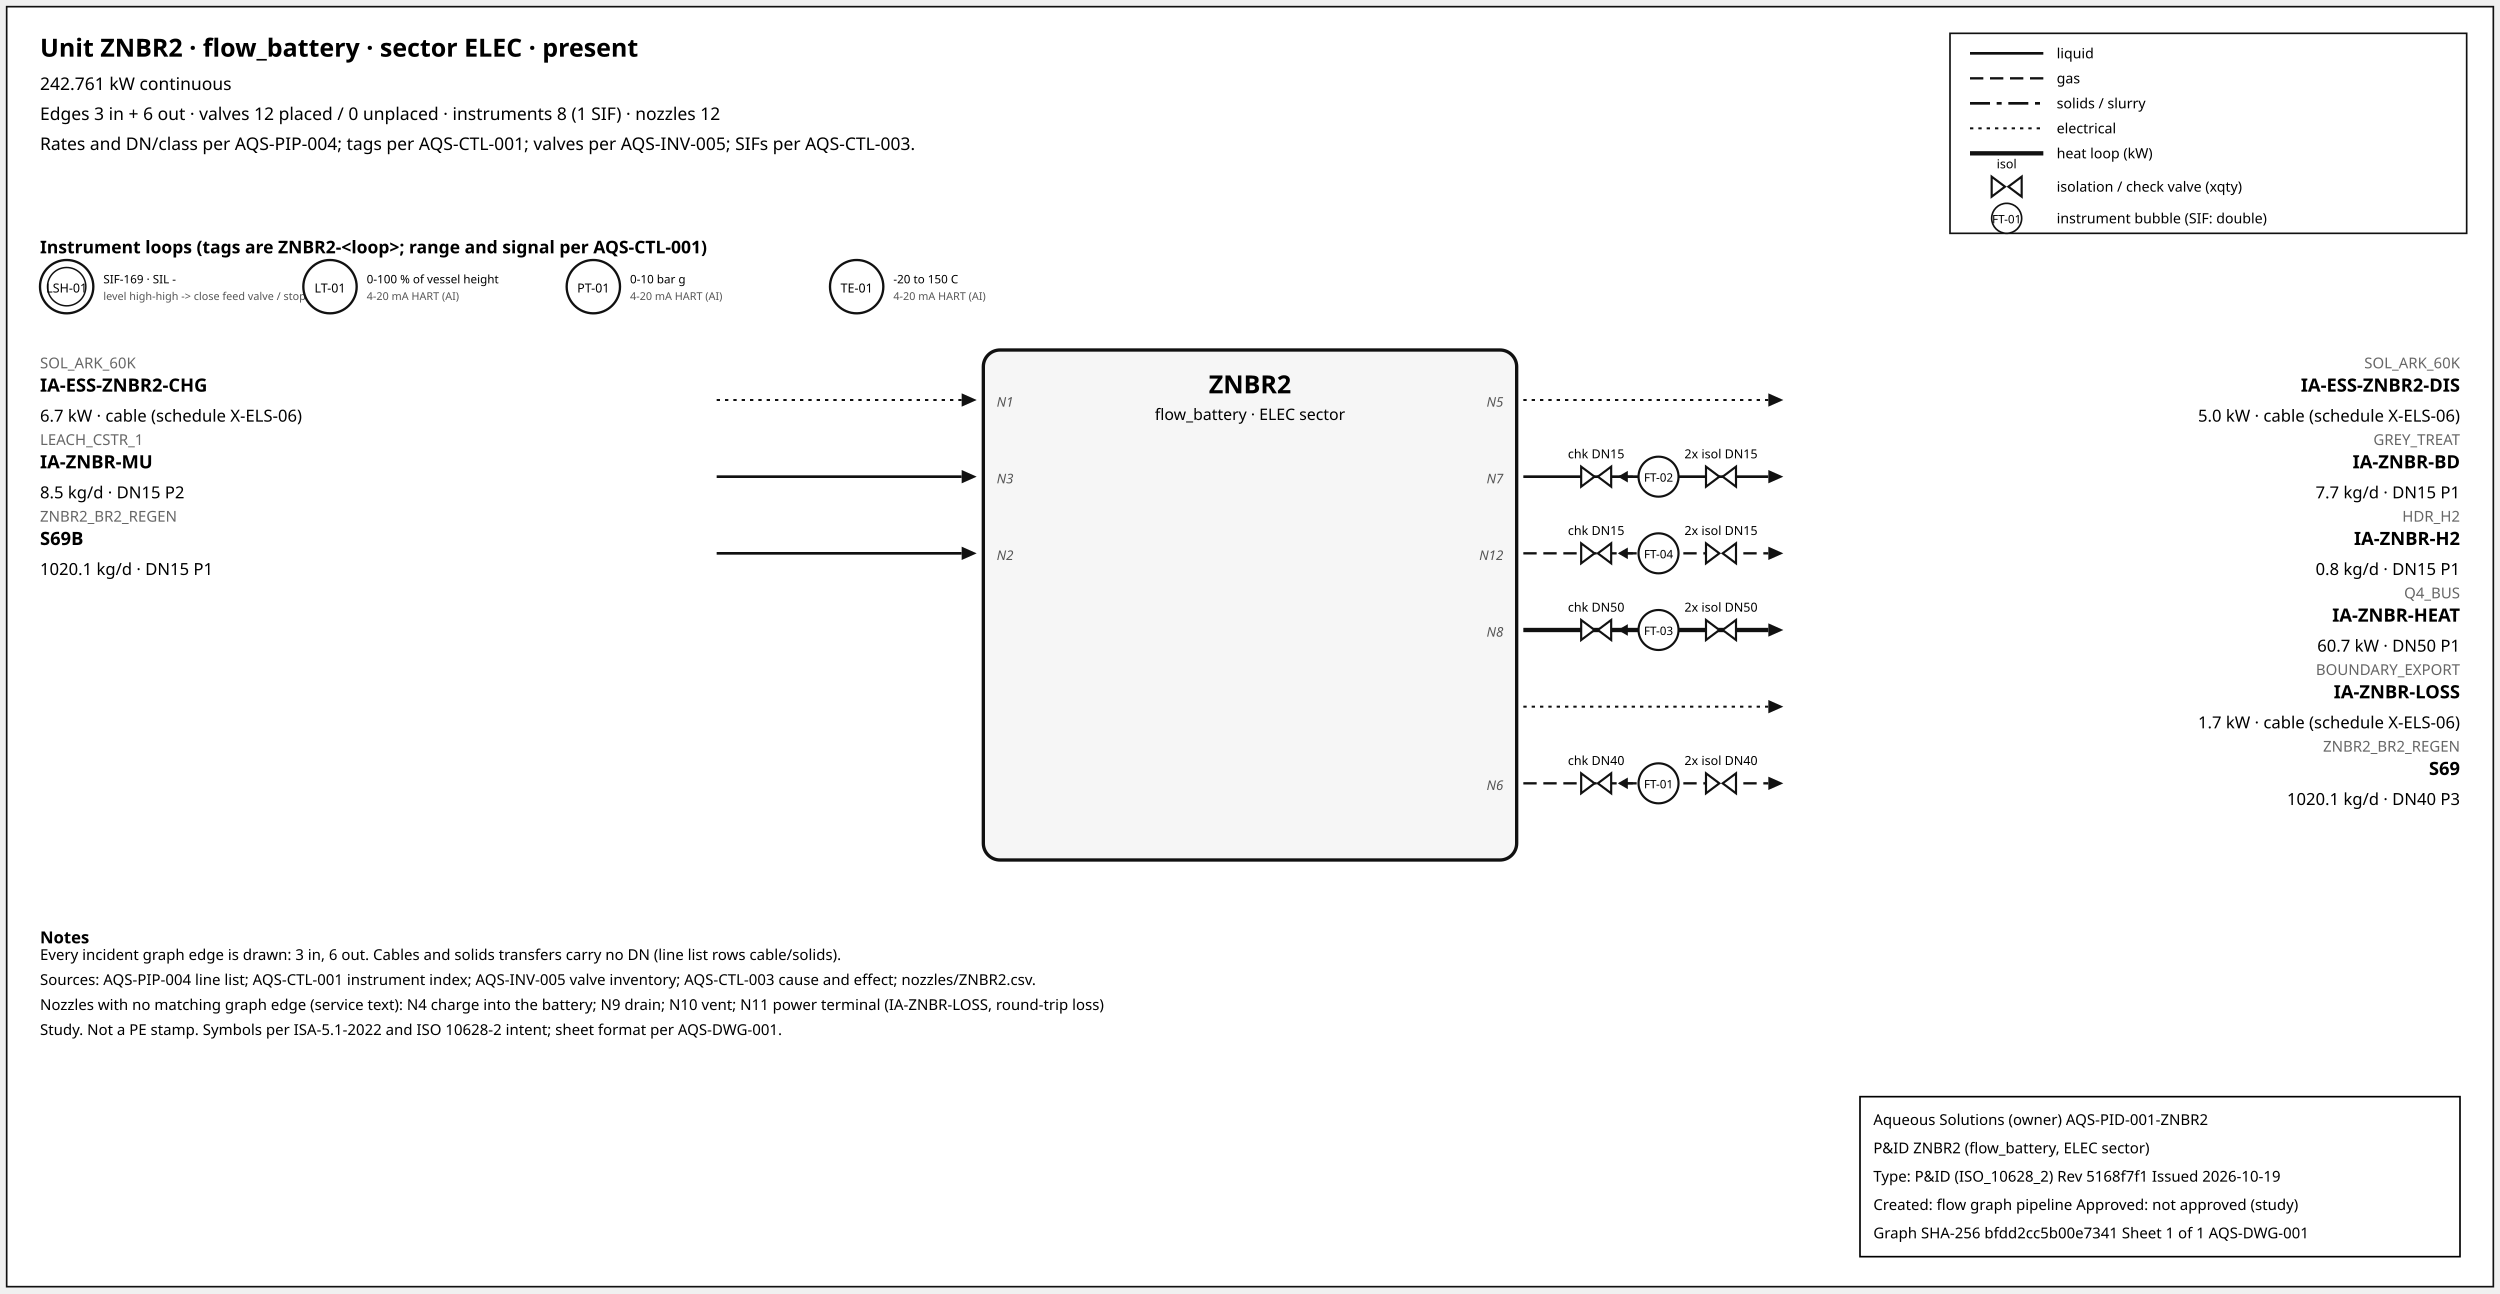
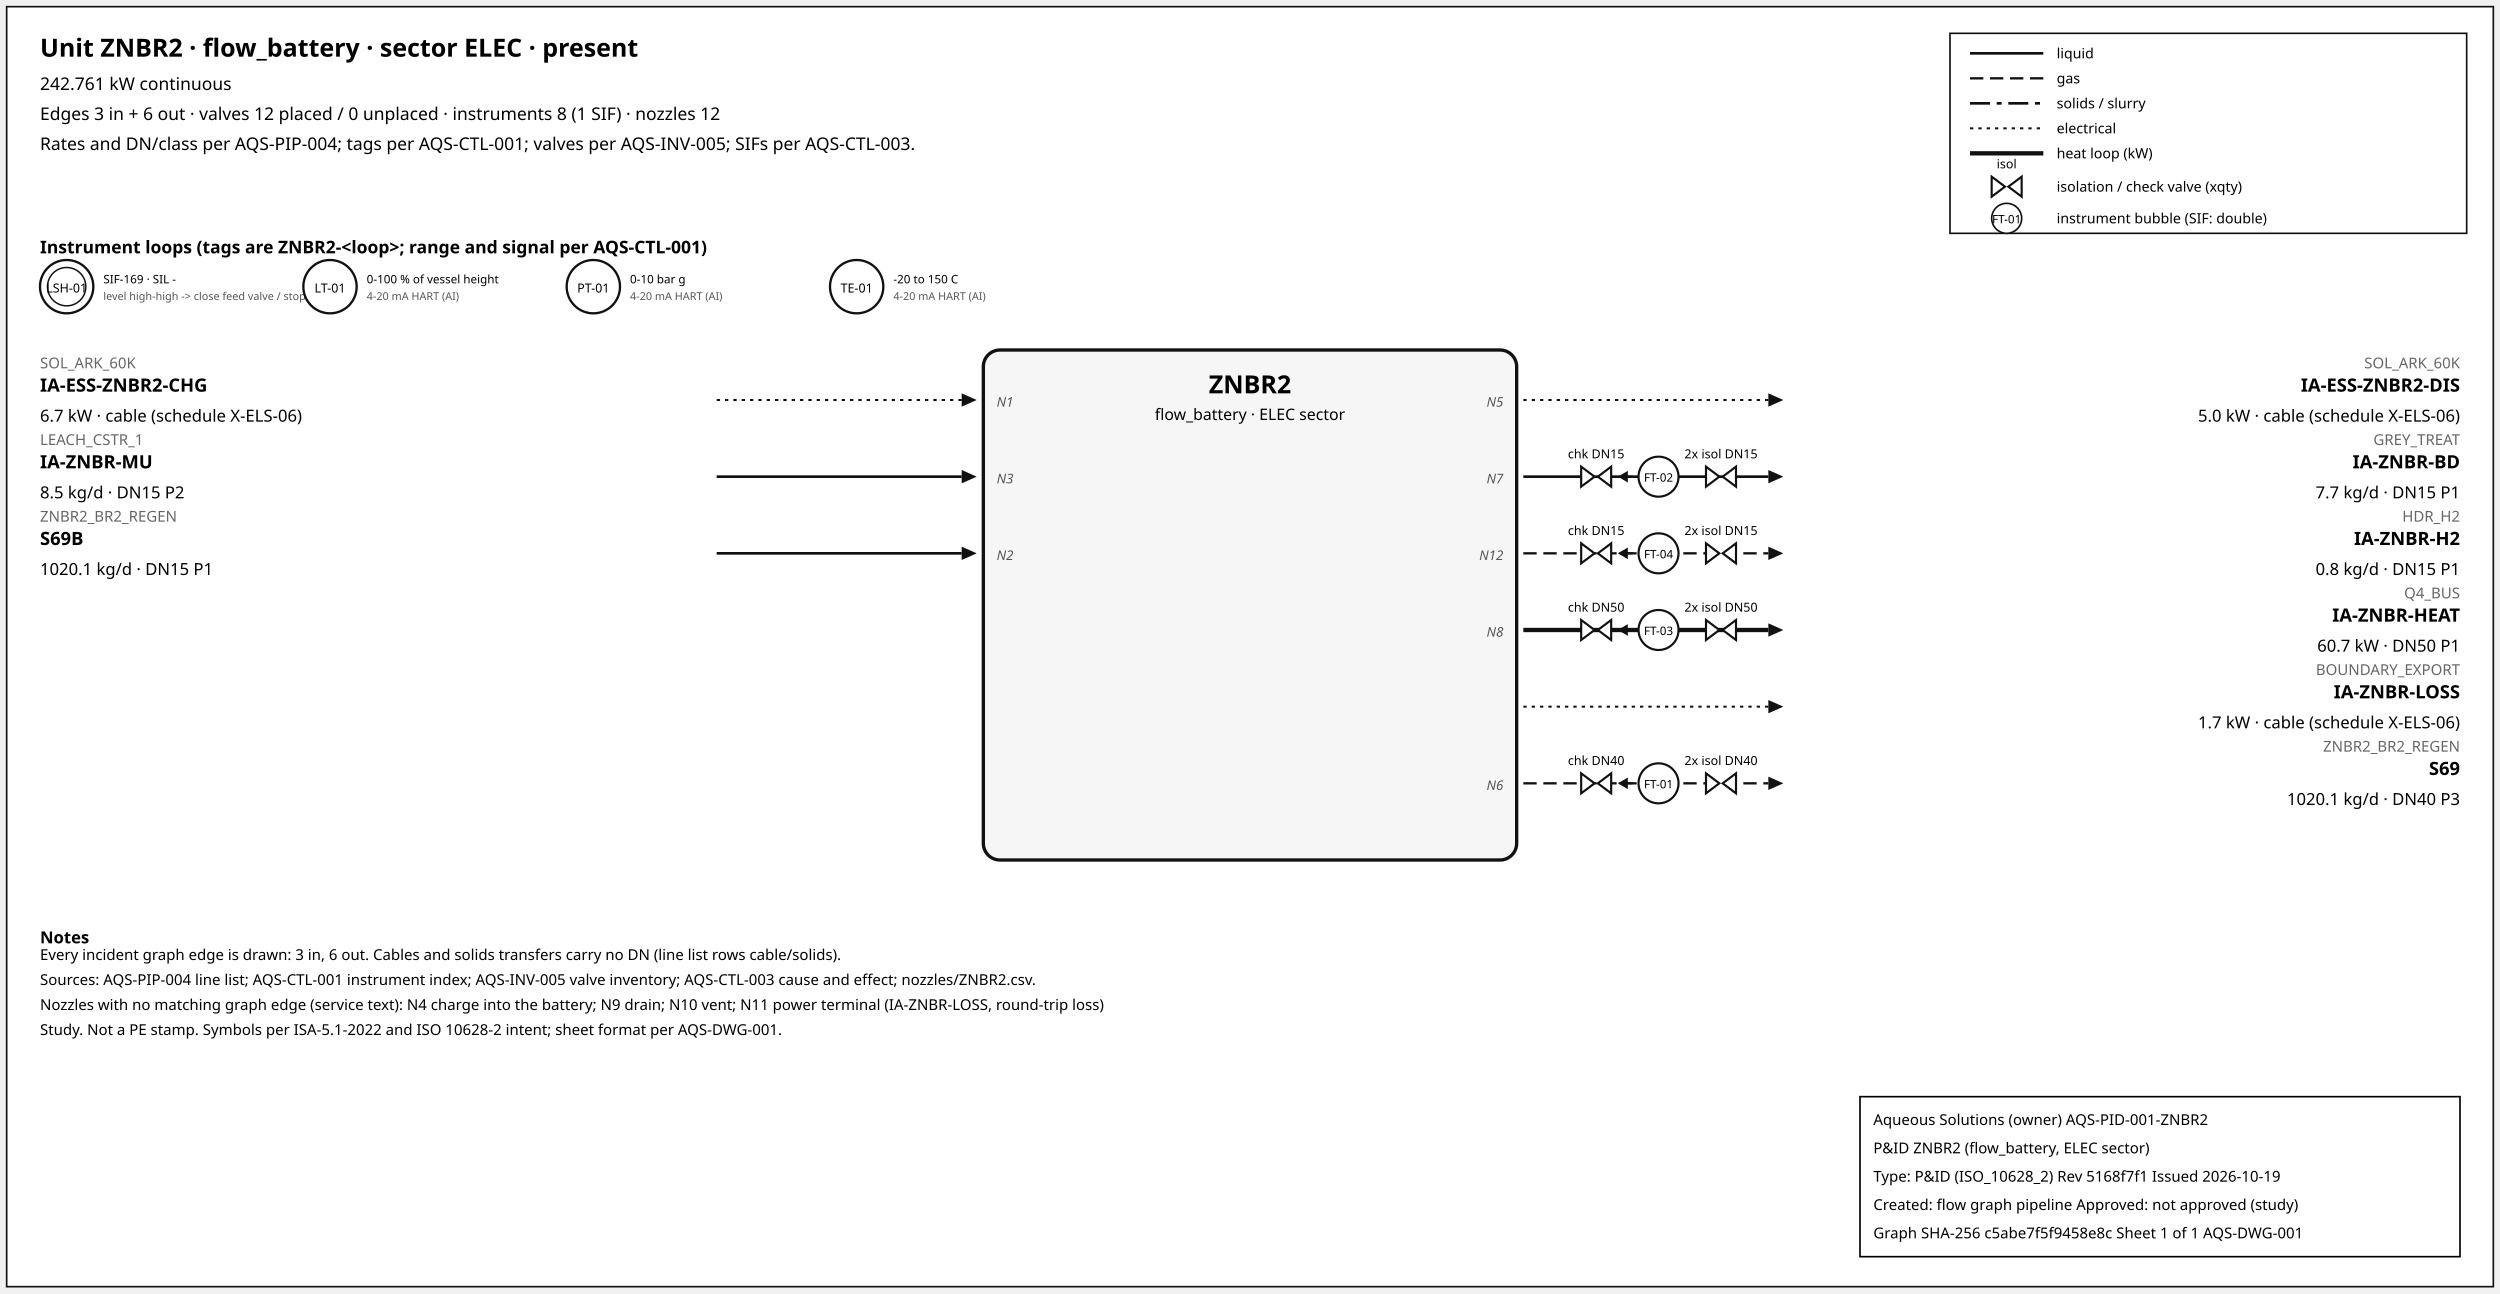
<svg xmlns="http://www.w3.org/2000/svg" width="1500" height="776" font-family="sans-serif">
  <rect x="4" y="4" width="1492" height="768" fill="white" stroke="#111" />
  <text x="24" y="34" font-size="15" font-weight="600">Unit ZNBR2 · flow_battery · sector ELEC · present</text>
  <text x="24" y="54" font-size="10.5">242.761 kW continuous</text>
  <text x="24" y="72" font-size="10.5">Edges 3 in + 6 out · valves 12 placed / 0 unplaced · instruments 8 (1 SIF) · nozzles 12</text>
  <text x="24" y="90" font-size="10.5">Rates and DN/class per AQS-PIP-004; tags per AQS-CTL-001; valves per AQS-INV-005; SIFs per AQS-CTL-003.</text>
  <rect x="1170" y="20" width="310" height="120" fill="white" stroke="#111" />
  <line x1="1182" y1="32" x2="1226" y2="32" stroke="#111" stroke-width="1.6" />
  <text x="1234" y="35" font-size="8.5">liquid</text>
  <line x1="1182" y1="47" x2="1226" y2="47" stroke="#111" stroke-width="1.4" stroke-dasharray="8,4" />
  <text x="1234" y="50" font-size="8.5">gas</text>
  <line x1="1182" y1="62" x2="1226" y2="62" stroke="#111" stroke-width="1.6" stroke-dasharray="12,4,3,4" />
  <text x="1234" y="65" font-size="8.5">solids / slurry</text>
  <line x1="1182" y1="77" x2="1226" y2="77" stroke="#111" stroke-width="1.2" stroke-dasharray="2,3" />
  <text x="1234" y="80" font-size="8.5">electrical</text>
  <line x1="1182" y1="92" x2="1226" y2="92" stroke="#111" stroke-width="2.6" />
  <text x="1234" y="95" font-size="8.5">heat loop (kW)</text>
  <path d="M 1195.0,106 L 1203.0,112 L 1195.0,118 Z M 1213.0,106 L 1205.0,112 L 1213.0,118 Z" fill="white" stroke="#111" stroke-width="1.3" />
  <text x="1204.0" y="101.0" font-size="7.5" text-anchor="middle">isol</text>
  <text x="1234" y="115" font-size="8.5">isolation / check valve (xqty)</text>
  <circle cx="1204" cy="131" r="9" fill="white" stroke="#111" />
  <text x="1204" y="134" font-size="7" text-anchor="middle">FT-01</text>
  <text x="1234" y="134" font-size="8.5">instrument bubble (SIF: double)</text>
  <text x="24" y="152" font-size="10.5" font-weight="600">Instrument loops (tags are ZNBR2-&lt;loop&gt;; range and signal per AQS-CTL-001)</text>
  <circle cx="40" cy="172" r="16" fill="white" stroke="#111" stroke-width="1.4" />
  <circle cx="40" cy="172" r="11.5" fill="none" stroke="#111" stroke-width="0.9" />
  <text x="40" y="175.5" font-size="7.5" text-anchor="middle">LSH-01</text>
  <text x="62" y="170" font-size="7">SIF-169 · SIL -</text>
  <text x="62" y="180" font-size="6.5" fill="#555">level high-high -&gt; close feed valve / stop f</text>
  <circle cx="198" cy="172" r="16" fill="white" stroke="#111" stroke-width="1.4" />
  <text x="198" y="175.5" font-size="7.5" text-anchor="middle">LT-01</text>
  <text x="220" y="170" font-size="7">0-100 % of vessel height</text>
  <text x="220" y="180" font-size="6.5" fill="#555">4-20 mA HART (AI)</text>
  <circle cx="356" cy="172" r="16" fill="white" stroke="#111" stroke-width="1.4" />
  <text x="356" y="175.5" font-size="7.5" text-anchor="middle">PT-01</text>
  <text x="378" y="170" font-size="7">0-10 bar g</text>
  <text x="378" y="180" font-size="6.5" fill="#555">4-20 mA HART (AI)</text>
  <circle cx="514" cy="172" r="16" fill="white" stroke="#111" stroke-width="1.4" />
  <text x="514" y="175.5" font-size="7.5" text-anchor="middle">TE-01</text>
  <text x="536" y="170" font-size="7">-20 to 150 C</text>
  <text x="536" y="180" font-size="6.5" fill="#555">4-20 mA HART (AI)</text>
  <rect x="590" y="210" width="320" height="306" rx="10" fill="#f6f6f6" stroke="#111" stroke-width="2" />
  <text x="750.0" y="236" font-size="15" font-weight="700" text-anchor="middle">ZNBR2</text>
  <text x="750.0" y="252" font-size="9.5" text-anchor="middle">flow_battery · ELEC sector</text>
  <line x1="430" y1="240" x2="577" y2="240" stroke="#111" stroke-width="1.2" stroke-dasharray="2,3" class="edge-in" />
  <polygon points="586,240 577,236 577,244" fill="#111" />
  <text x="24" y="221" font-size="9" fill="#666" text-anchor="start">SOL_ARK_60K</text>
  <text x="24" y="235" font-size="11" font-weight="600" text-anchor="start">IA-ESS-ZNBR2-CHG</text>
  <text x="24" y="253" font-size="10" text-anchor="start">6.7 kW · cable (schedule X-ELS-06)</text>
  <text x="598" y="244" font-size="8" font-style="italic" fill="#555" text-anchor="start">N1</text>
  <line x1="430" y1="286" x2="577" y2="286" stroke="#111" stroke-width="1.6" class="edge-in" />
  <polygon points="586,286 577,282 577,290" fill="#111" />
  <text x="24" y="267" font-size="9" fill="#666" text-anchor="start">LEACH_CSTR_1</text>
  <text x="24" y="281" font-size="11" font-weight="600" text-anchor="start">IA-ZNBR-MU</text>
  <text x="24" y="299" font-size="10" text-anchor="start">8.5 kg/d · DN15 P2</text>
  <text x="598" y="290" font-size="8" font-style="italic" fill="#555" text-anchor="start">N3</text>
  <line x1="430" y1="332" x2="577" y2="332" stroke="#111" stroke-width="1.6" class="edge-in" />
  <polygon points="586,332 577,328 577,336" fill="#111" />
  <text x="24" y="313" font-size="9" fill="#666" text-anchor="start">ZNBR2_BR2_REGEN</text>
  <text x="24" y="327" font-size="11" font-weight="600" text-anchor="start">S69B</text>
  <text x="24" y="345" font-size="10" text-anchor="start">1020.1 kg/d · DN15 P1</text>
  <text x="598" y="336" font-size="8" font-style="italic" fill="#555" text-anchor="start">N2</text>
  <line x1="914" y1="240" x2="1061" y2="240" stroke="#111" stroke-width="1.2" stroke-dasharray="2,3" class="edge-out" />
  <polygon points="1070,240 1061,236 1061,244" fill="#111" />
  <text x="1476" y="221" font-size="9" fill="#666" text-anchor="end">SOL_ARK_60K</text>
  <text x="1476" y="235" font-size="11" font-weight="600" text-anchor="end">IA-ESS-ZNBR2-DIS</text>
  <text x="1476" y="253" font-size="10" text-anchor="end">5.0 kW · cable (schedule X-ELS-06)</text>
  <text x="902" y="244" font-size="8" font-style="italic" fill="#555" text-anchor="end">N5</text>
  <line x1="914" y1="286" x2="1061" y2="286" stroke="#111" stroke-width="1.6" class="edge-out" />
  <polygon points="1070,286 1061,282 1061,290" fill="#111" />
  <text x="1476" y="267" font-size="9" fill="#666" text-anchor="end">GREY_TREAT</text>
  <text x="1476" y="281" font-size="11" font-weight="600" text-anchor="end">IA-ZNBR-BD</text>
  <text x="1476" y="299" font-size="10" text-anchor="end">7.7 kg/d · DN15 P1</text>
  <text x="902" y="290" font-size="8" font-style="italic" fill="#555" text-anchor="end">N7</text>
  <line x1="979.7" y1="286" x2="971.7" y2="286" stroke="#111" stroke-width="1.2" />
  <polygon points="970.7,286 976.7,282.5 976.7,289.5" fill="#111" />
  <path d="M 948.7,280 L 956.7,286 L 948.7,292 Z M 966.7,280 L 958.7,286 L 966.7,292 Z" fill="white" stroke="#111" stroke-width="1.3" />
  <text x="957.7" y="275.0" font-size="7.5" text-anchor="middle">chk DN15</text>
  <path d="M 1023.6,280 L 1031.6,286 L 1023.6,292 Z M 1041.6,280 L 1033.6,286 L 1041.6,292 Z" fill="white" stroke="#111" stroke-width="1.3" />
  <text x="1032.6" y="275.0" font-size="7.5" text-anchor="middle">2x isol DN15</text>
  <circle cx="995.12" cy="286" r="12" fill="white" stroke="#111" stroke-width="1.3" />
  <text x="995.12" y="289" font-size="7" text-anchor="middle">FT-02</text>
  <line x1="914" y1="332" x2="1061" y2="332" stroke="#111" stroke-width="1.4" stroke-dasharray="8,4" class="edge-out" />
  <polygon points="1070,332 1061,328 1061,336" fill="#111" />
  <text x="1476" y="313" font-size="9" fill="#666" text-anchor="end">HDR_H2</text>
  <text x="1476" y="327" font-size="11" font-weight="600" text-anchor="end">IA-ZNBR-H2</text>
  <text x="1476" y="345" font-size="10" text-anchor="end">0.8 kg/d · DN15 P1</text>
  <text x="902" y="336" font-size="8" font-style="italic" fill="#555" text-anchor="end">N12</text>
  <line x1="979.7" y1="332" x2="971.7" y2="332" stroke="#111" stroke-width="1.2" />
  <polygon points="970.7,332 976.7,328.5 976.7,335.5" fill="#111" />
  <path d="M 948.7,326 L 956.7,332 L 948.7,338 Z M 966.7,326 L 958.7,332 L 966.7,338 Z" fill="white" stroke="#111" stroke-width="1.3" />
  <text x="957.7" y="321.0" font-size="7.5" text-anchor="middle">chk DN15</text>
  <path d="M 1023.6,326 L 1031.6,332 L 1023.6,338 Z M 1041.6,326 L 1033.6,332 L 1041.6,338 Z" fill="white" stroke="#111" stroke-width="1.3" />
  <text x="1032.6" y="321.0" font-size="7.5" text-anchor="middle">2x isol DN15</text>
  <circle cx="995.12" cy="332" r="12" fill="white" stroke="#111" stroke-width="1.3" />
  <text x="995.12" y="335" font-size="7" text-anchor="middle">FT-04</text>
  <line x1="914" y1="378" x2="1061" y2="378" stroke="#111" stroke-width="2.6" class="edge-out" />
  <polygon points="1070,378 1061,374 1061,382" fill="#111" />
  <text x="1476" y="359" font-size="9" fill="#666" text-anchor="end">Q4_BUS</text>
  <text x="1476" y="373" font-size="11" font-weight="600" text-anchor="end">IA-ZNBR-HEAT</text>
  <text x="1476" y="391" font-size="10" text-anchor="end">60.7 kW · DN50 P1</text>
  <text x="902" y="382" font-size="8" font-style="italic" fill="#555" text-anchor="end">N8</text>
  <line x1="979.7" y1="378" x2="971.7" y2="378" stroke="#111" stroke-width="1.2" />
  <polygon points="970.7,378 976.7,374.5 976.7,381.5" fill="#111" />
  <path d="M 948.7,372 L 956.7,378 L 948.7,384 Z M 966.7,372 L 958.7,378 L 966.7,384 Z" fill="white" stroke="#111" stroke-width="1.3" />
  <text x="957.7" y="367.0" font-size="7.5" text-anchor="middle">chk DN50</text>
  <path d="M 1023.6,372 L 1031.6,378 L 1023.6,384 Z M 1041.6,372 L 1033.6,378 L 1041.6,384 Z" fill="white" stroke="#111" stroke-width="1.3" />
  <text x="1032.6" y="367.0" font-size="7.5" text-anchor="middle">2x isol DN50</text>
  <circle cx="995.12" cy="378" r="12" fill="white" stroke="#111" stroke-width="1.3" />
  <text x="995.12" y="381" font-size="7" text-anchor="middle">FT-03</text>
  <line x1="914" y1="424" x2="1061" y2="424" stroke="#111" stroke-width="1.2" stroke-dasharray="2,3" class="edge-out" />
  <polygon points="1070,424 1061,420 1061,428" fill="#111" />
  <text x="1476" y="405" font-size="9" fill="#666" text-anchor="end">BOUNDARY_EXPORT</text>
  <text x="1476" y="419" font-size="11" font-weight="600" text-anchor="end">IA-ZNBR-LOSS</text>
  <text x="1476" y="437" font-size="10" text-anchor="end">1.7 kW · cable (schedule X-ELS-06)</text>
  <line x1="914" y1="470" x2="1061" y2="470" stroke="#111" stroke-width="1.4" stroke-dasharray="8,4" class="edge-out" />
  <polygon points="1070,470 1061,466 1061,474" fill="#111" />
  <text x="1476" y="451" font-size="9" fill="#666" text-anchor="end">ZNBR2_BR2_REGEN</text>
  <text x="1476" y="465" font-size="11" font-weight="600" text-anchor="end">S69</text>
  <text x="1476" y="483" font-size="10" text-anchor="end">1020.1 kg/d · DN40 P3</text>
  <text x="902" y="474" font-size="8" font-style="italic" fill="#555" text-anchor="end">N6</text>
  <line x1="979.7" y1="470" x2="971.7" y2="470" stroke="#111" stroke-width="1.2" />
  <polygon points="970.7,470 976.7,466.5 976.7,473.5" fill="#111" />
  <path d="M 948.7,464 L 956.7,470 L 948.7,476 Z M 966.7,464 L 958.7,470 L 966.7,476 Z" fill="white" stroke="#111" stroke-width="1.3" />
  <text x="957.7" y="459.0" font-size="7.5" text-anchor="middle">chk DN40</text>
  <path d="M 1023.6,464 L 1031.6,470 L 1023.6,476 Z M 1041.6,464 L 1033.6,470 L 1041.6,476 Z" fill="white" stroke="#111" stroke-width="1.3" />
  <text x="1032.6" y="459.0" font-size="7.5" text-anchor="middle">2x isol DN40</text>
  <circle cx="995.12" cy="470" r="12" fill="white" stroke="#111" stroke-width="1.3" />
  <text x="995.12" y="473" font-size="7" text-anchor="middle">FT-01</text>
  <text x="24" y="566" font-size="10" font-weight="600">Notes</text>
  <text x="24" y="576" font-size="9">Every incident graph edge is drawn: 3 in, 6 out. Cables and solids transfers carry no DN (line list rows cable/solids).</text>
  <text x="24" y="591" font-size="9">Sources: AQS-PIP-004 line list; AQS-CTL-001 instrument index; AQS-INV-005 valve inventory; AQS-CTL-003 cause and effect; nozzles/ZNBR2.csv.</text>
  <text x="24" y="606" font-size="9">Nozzles with no matching graph edge (service text): N4 charge into the battery; N9 drain; N10 vent; N11 power terminal (IA-ZNBR-LOSS, round-trip loss)</text>
  <text x="24" y="621" font-size="9">Study. Not a PE stamp. Symbols per ISA-5.1-2022 and ISO 10628-2 intent; sheet format per AQS-DWG-001.</text>
  <g id="aqs-title-block">
    <rect x="1116" y="658" width="360" height="96" fill="white" stroke="black" stroke-width="1" />
    <text x="1124" y="675" font-size="9">Aqueous Solutions (owner)   AQS-PID-001-ZNBR2</text>
    <text x="1124" y="692" font-size="9">P&amp;ID ZNBR2 (flow_battery, ELEC sector)</text>
    <text x="1124" y="709" font-size="9">Type: P&amp;ID (ISO_10628_2)   Rev 5168f7f1   Issued 2026-10-19</text>
    <text x="1124" y="726" font-size="9">Created: flow graph pipeline   Approved: not approved (study)</text>
-     <text x="1124" y="743" font-size="9">Graph SHA-256 bfdd2cc5b00e7341   Sheet 1 of 1   AQS-DWG-001</text>
+     <text x="1124" y="743" font-size="9">Graph SHA-256 c5abe7f5f9458e8c   Sheet 1 of 1   AQS-DWG-001</text>
  </g>
</svg>
